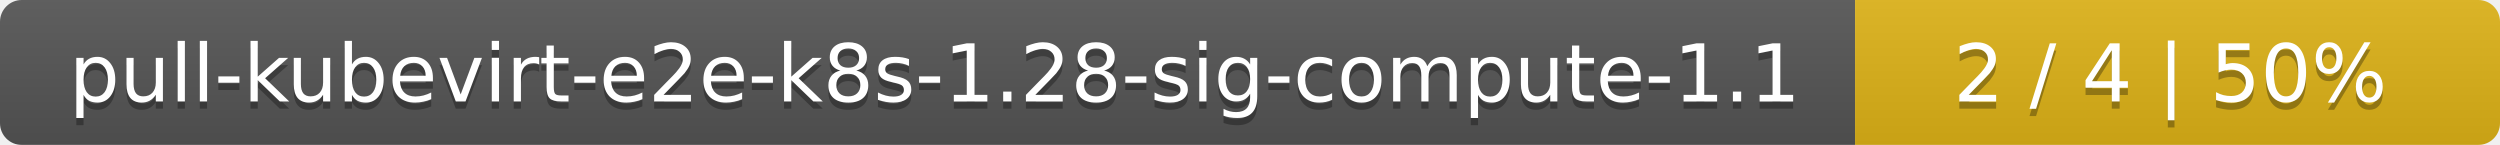
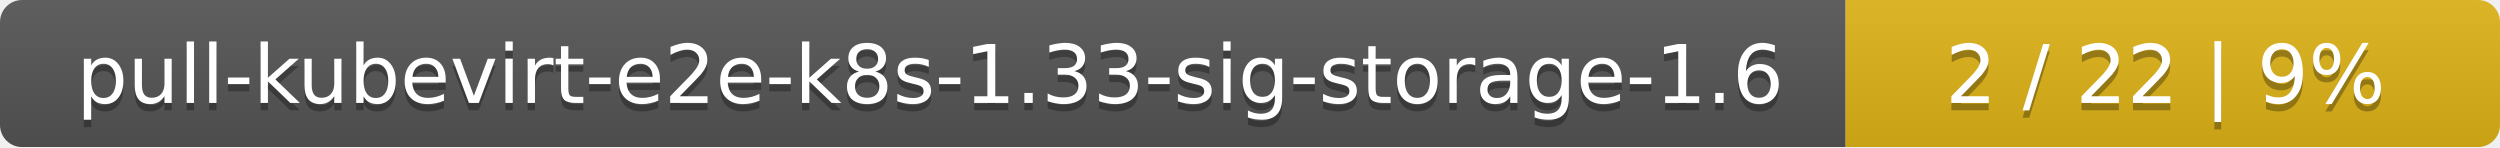
- <svg xmlns="http://www.w3.org/2000/svg" width="345" height="20">
+ <svg xmlns="http://www.w3.org/2000/svg" width="340" height="20">
  <linearGradient id="smooth" x2="0" y2="100%">
    <stop offset="0" stop-color="#bbb" stop-opacity=".1" />
    <stop offset="1" stop-opacity=".1" />
  </linearGradient>
  <mask id="round">
-     <rect width="345" height="20" rx="3" fill="#fff" />
+     <rect width="340" height="20" rx="3" fill="#fff" />
  </mask>
  <g mask="url(#round)">
-     <rect width="256" height="20" fill="#555" />
-     <rect x="256" width="89" height="20" fill="#dfb317" />
-     <rect width="345" height="20" fill="url(#smooth)" />
+     <rect width="251" height="20" fill="#555" />
+     <rect x="251" width="89" height="20" fill="#dfb317" />
+     <rect width="340" height="20" fill="url(#smooth)" />
  </g>
  <g fill="#fff" text-anchor="middle" font-family="DejaVu Sans,Verdana,Geneva,sans-serif" font-size="11">
-     <text x="129" y="15" fill="#010101" fill-opacity=".3">pull-kubevirt-e2e-k8s-1.28-sig-compute-1.1</text>
-     <text x="129" y="14">pull-kubevirt-e2e-k8s-1.28-sig-compute-1.1</text>
-     <text x="299.5" y="15" fill="#010101" fill-opacity=".3">2 / 4    |    50%</text>
-     <text x="299.5" y="14">2 / 4    |    50%</text>
+     <text x="126.5" y="15" fill="#010101" fill-opacity=".3">pull-kubevirt-e2e-k8s-1.33-sig-storage-1.6</text>
+     <text x="126.5" y="14">pull-kubevirt-e2e-k8s-1.33-sig-storage-1.6</text>
+     <text x="294.5" y="15" fill="#010101" fill-opacity=".3">2 / 22    |    9%</text>
+     <text x="294.5" y="14">2 / 22    |    9%</text>
  </g>
</svg>
